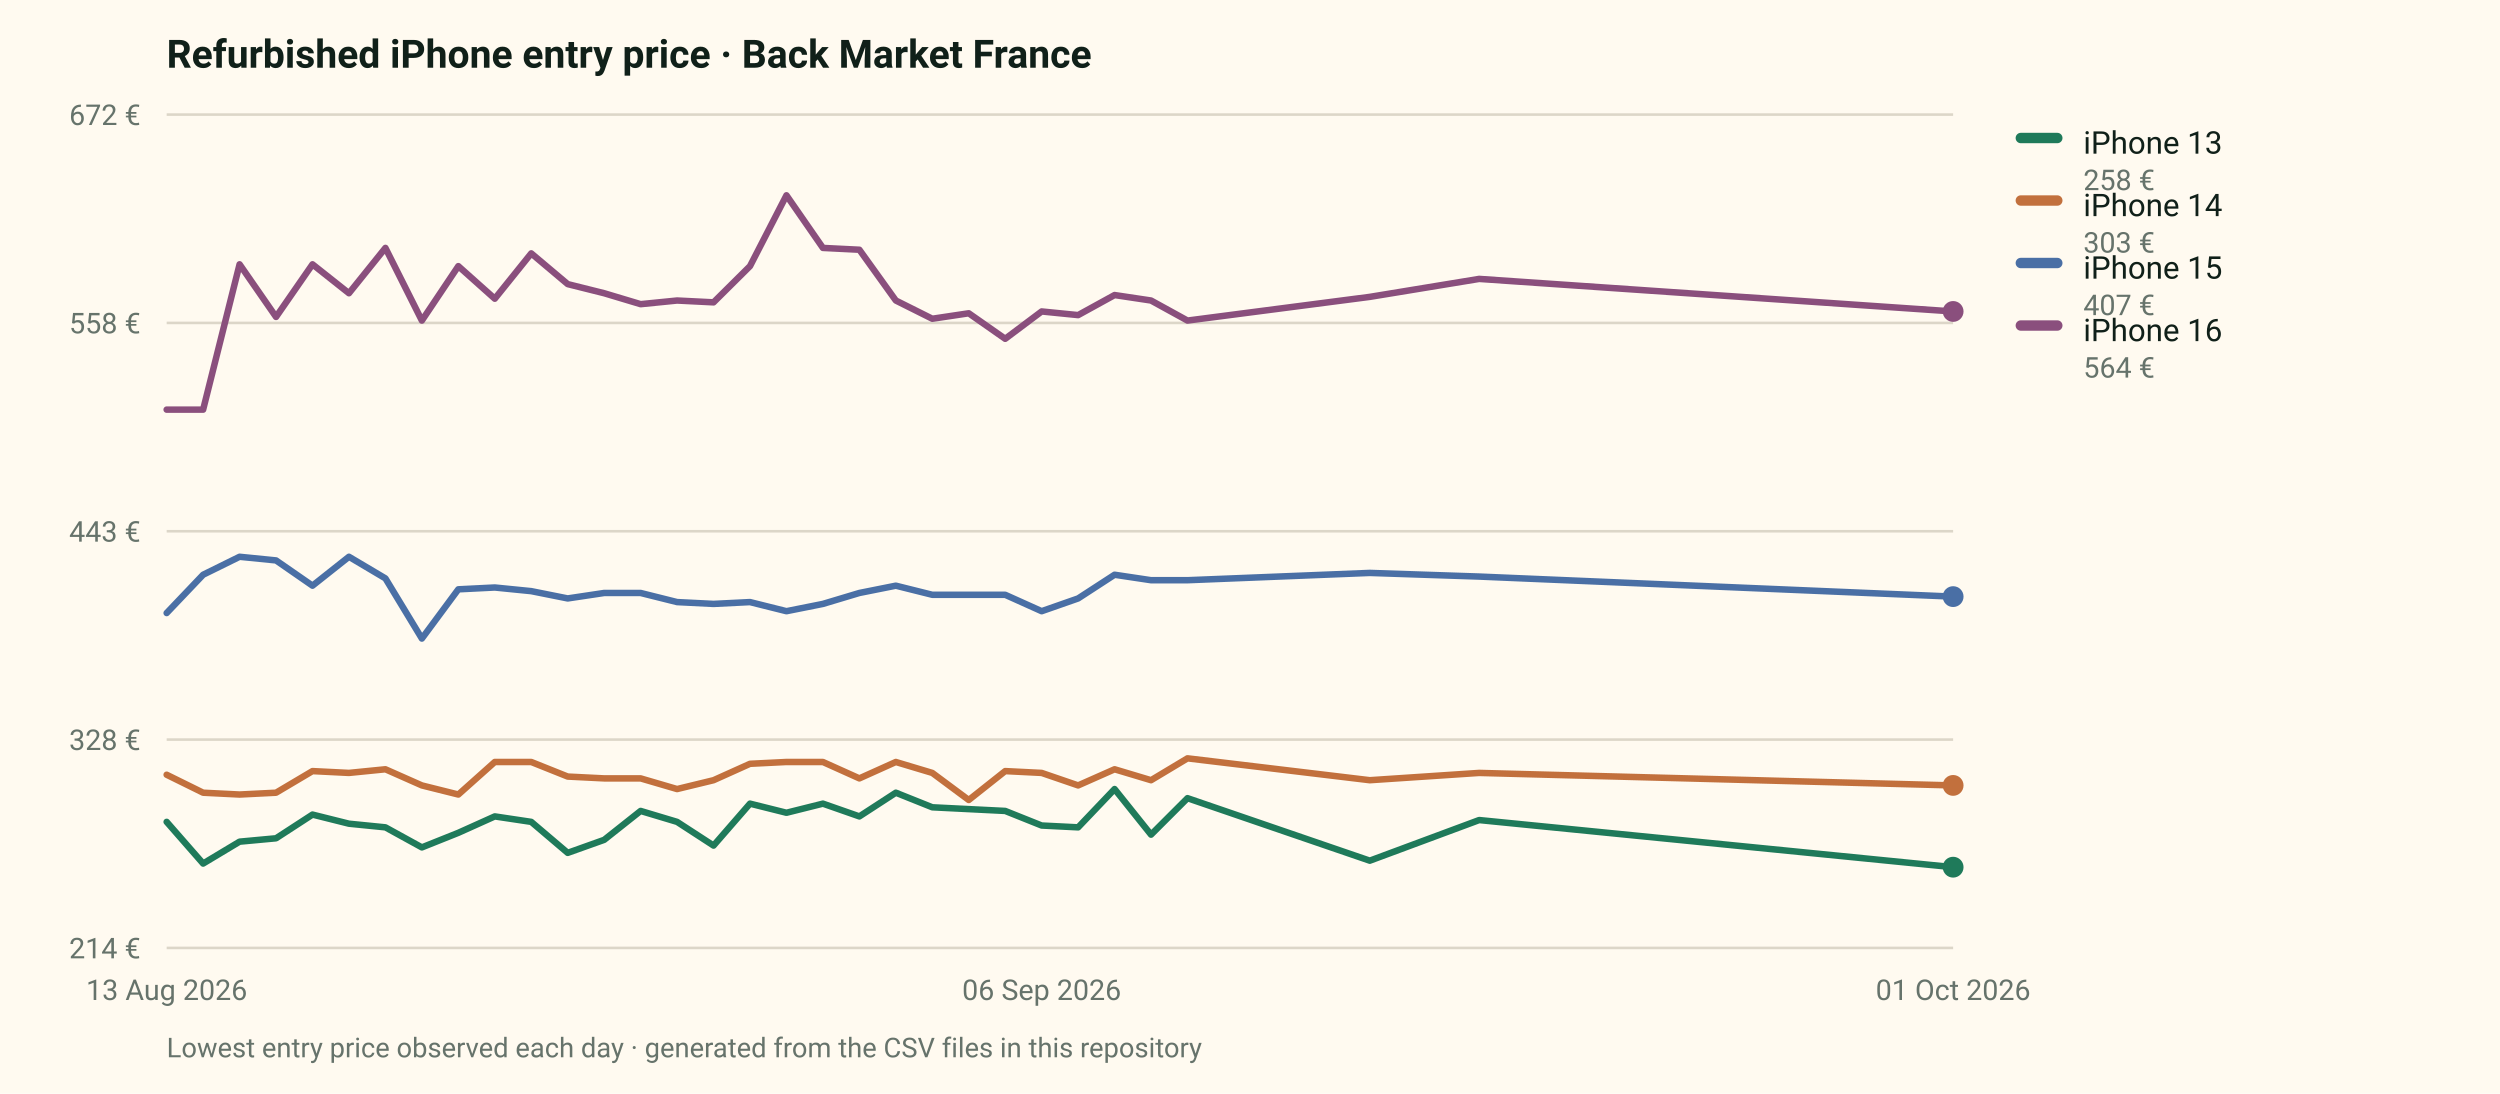
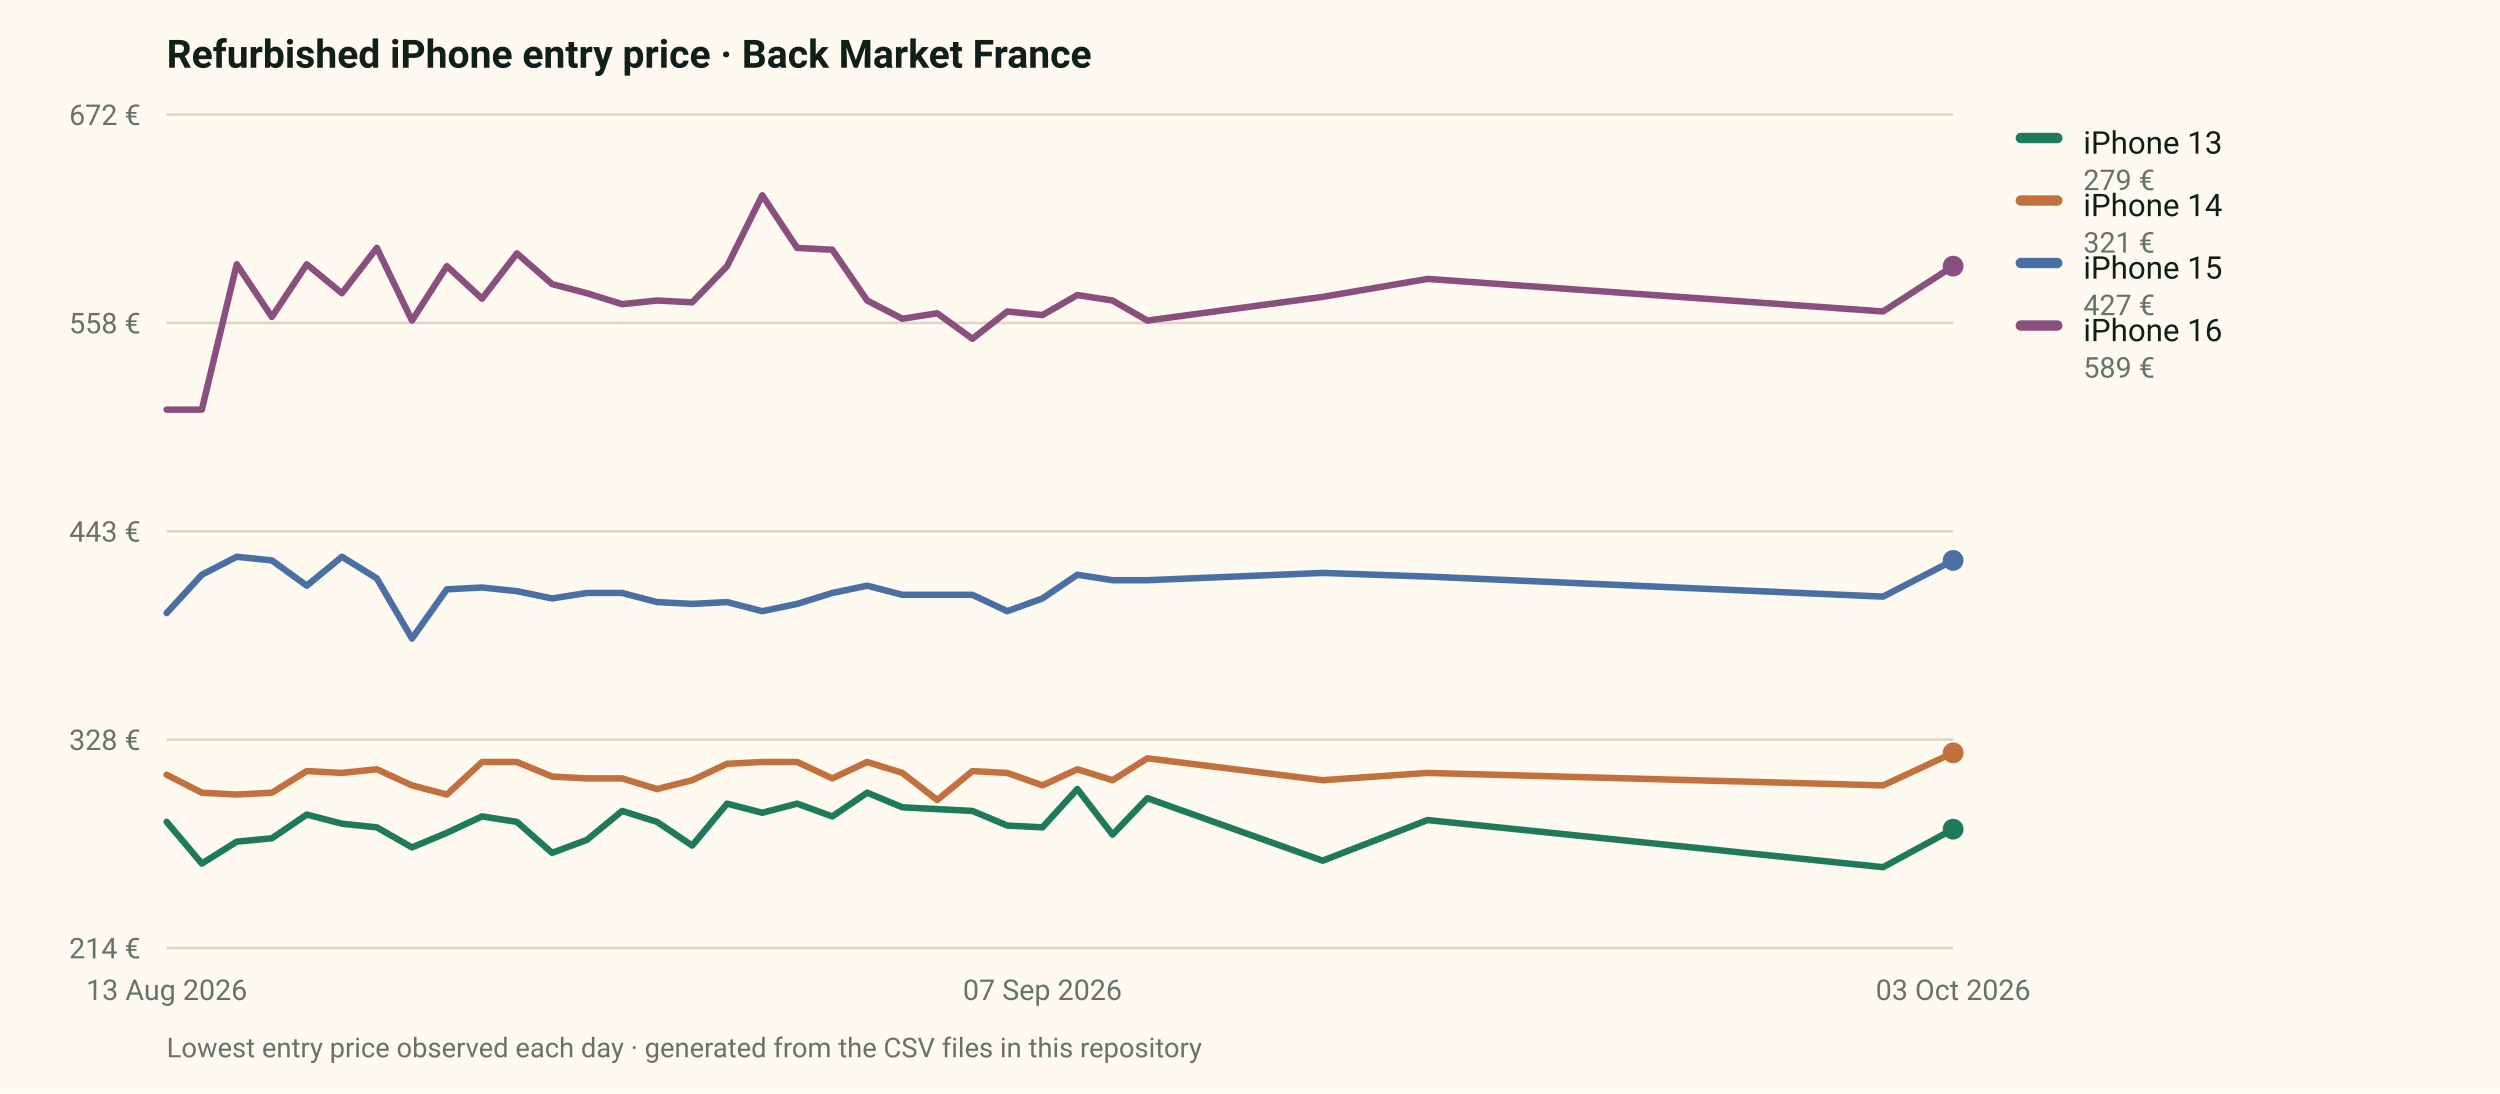
<svg xmlns="http://www.w3.org/2000/svg" viewBox="0 0 960 420" width="960" height="420" role="img" aria-label="Entry price of four refurbished iPhone models on the French market">
  <rect width="960" height="420" fill="#fffaf0" />
  <style>text{font-family:ui-sans-serif,system-ui,-apple-system,"Segoe UI",Roboto,sans-serif}</style>
  <text x="64" y="26" font-size="15" font-weight="700" fill="#102019">Refurbished iPhone entry price · Back Market France</text>
  <line x1="64" y1="364.0" x2="750" y2="364.0" stroke="#dcd6c8" stroke-width="1" />
  <text x="54" y="368.0" font-size="11" fill="#66736b" text-anchor="end">214 €</text>
  <line x1="64" y1="284.0" x2="750" y2="284.0" stroke="#dcd6c8" stroke-width="1" />
  <text x="54" y="288.0" font-size="11" fill="#66736b" text-anchor="end">328 €</text>
  <line x1="64" y1="204.0" x2="750" y2="204.0" stroke="#dcd6c8" stroke-width="1" />
  <text x="54" y="208.0" font-size="11" fill="#66736b" text-anchor="end">443 €</text>
  <line x1="64" y1="124.0" x2="750" y2="124.0" stroke="#dcd6c8" stroke-width="1" />
  <text x="54" y="128.0" font-size="11" fill="#66736b" text-anchor="end">558 €</text>
  <line x1="64" y1="44.0" x2="750" y2="44.0" stroke="#dcd6c8" stroke-width="1" />
  <text x="54" y="48.0" font-size="11" fill="#66736b" text-anchor="end">672 €</text>
  <text x="64.0" y="384.0" font-size="11" fill="#66736b" text-anchor="middle">13 Aug 2026</text>
-   <text x="400.0" y="384.0" font-size="11" fill="#66736b" text-anchor="middle">06 Sep 2026</text>
-   <text x="750.0" y="384.0" font-size="11" fill="#66736b" text-anchor="middle">01 Oct 2026</text>
-   <path d="M64.0,315.6 L78.0,331.6 L92.0,323.2 L106.0,321.9 L120.0,312.8 L134.0,316.3 L148.0,317.7 L162.0,325.4 L176.0,319.8 L190.0,313.5 L204.0,315.6 L218.0,327.5 L232.0,322.5 L246.0,311.4 L260.0,315.6 L274.0,324.7 L288.0,308.6 L302.0,312.1 L316.0,308.6 L330.0,313.5 L344.0,304.4 L358.0,310.0 L372.0,310.7 L386.0,311.4 L400.0,317.0 L414.0,317.7 L428.0,303.0 L442.0,320.5 L456.0,306.5 L526.0,330.5 L568.0,314.9 L750.0,333.0" fill="none" stroke="#1f7a5a" stroke-width="2.5" stroke-linejoin="round" stroke-linecap="round" />
-   <circle cx="750.0" cy="333.0" r="4" fill="#1f7a5a" />
+   <text x="400.3" y="384.0" font-size="11" fill="#66736b" text-anchor="middle">07 Sep 2026</text>
+   <text x="750.0" y="384.0" font-size="11" fill="#66736b" text-anchor="middle">03 Oct 2026</text>
+   <path d="M64.0,315.6 L77.5,331.6 L90.9,323.2 L104.4,321.9 L117.8,312.8 L131.3,316.3 L144.7,317.7 L158.2,325.4 L171.6,319.8 L185.1,313.5 L198.5,315.6 L212.0,327.5 L225.4,322.5 L238.9,311.4 L252.3,315.6 L265.8,324.7 L279.2,308.6 L292.7,312.1 L306.1,308.6 L319.6,313.5 L333.0,304.4 L346.5,310.0 L359.9,310.7 L373.4,311.4 L386.8,317.0 L400.3,317.7 L413.7,303.0 L427.2,320.5 L440.6,306.5 L507.9,330.5 L548.2,314.9 L723.1,333.0 L750.0,318.4" fill="none" stroke="#1f7a5a" stroke-width="2.5" stroke-linejoin="round" stroke-linecap="round" />
+   <circle cx="750.0" cy="318.4" r="4" fill="#1f7a5a" />
  <rect x="774" y="51" width="18" height="4" rx="2" fill="#1f7a5a" />
  <text x="800" y="59" font-size="12" fill="#102019">iPhone 13</text>
-   <text x="800" y="73" font-size="11" fill="#66736b">258 €</text>
-   <path d="M64.0,297.5 L78.0,304.4 L92.0,305.1 L106.0,304.4 L120.0,296.1 L134.0,296.8 L148.0,295.4 L162.0,301.6 L176.0,305.1 L190.0,292.6 L204.0,292.6 L218.0,298.2 L232.0,298.9 L246.0,298.9 L260.0,303.0 L274.0,299.6 L288.0,293.3 L302.0,292.6 L316.0,292.6 L330.0,298.9 L344.0,292.6 L358.0,296.8 L372.0,307.2 L386.0,296.1 L400.0,296.8 L414.0,301.6 L428.0,295.4 L442.0,299.6 L456.0,291.2 L526.0,299.6 L568.0,296.8 L750.0,301.6" fill="none" stroke="#c2703d" stroke-width="2.5" stroke-linejoin="round" stroke-linecap="round" />
-   <circle cx="750.0" cy="301.6" r="4" fill="#c2703d" />
+   <text x="800" y="73" font-size="11" fill="#66736b">279 €</text>
+   <path d="M64.0,297.5 L77.5,304.4 L90.9,305.1 L104.4,304.4 L117.8,296.1 L131.3,296.8 L144.7,295.4 L158.2,301.6 L171.6,305.1 L185.1,292.6 L198.5,292.6 L212.0,298.2 L225.4,298.9 L238.9,298.9 L252.3,303.0 L265.8,299.6 L279.2,293.3 L292.7,292.6 L306.1,292.6 L319.6,298.9 L333.0,292.6 L346.5,296.8 L359.9,307.2 L373.4,296.1 L386.8,296.8 L400.3,301.6 L413.7,295.4 L427.2,299.6 L440.6,291.2 L507.9,299.6 L548.2,296.8 L723.1,301.6 L750.0,289.1" fill="none" stroke="#c2703d" stroke-width="2.5" stroke-linejoin="round" stroke-linecap="round" />
+   <circle cx="750.0" cy="289.1" r="4" fill="#c2703d" />
  <rect x="774" y="75" width="18" height="4" rx="2" fill="#c2703d" />
  <text x="800" y="83" font-size="12" fill="#102019">iPhone 14</text>
-   <text x="800" y="97" font-size="11" fill="#66736b">303 €</text>
-   <path d="M64.0,235.4 L78.0,220.7 L92.0,213.8 L106.0,215.2 L120.0,224.9 L134.0,213.8 L148.0,222.1 L162.0,245.2 L176.0,226.3 L190.0,225.6 L204.0,227.0 L218.0,229.8 L232.0,227.7 L246.0,227.7 L260.0,231.2 L274.0,231.9 L288.0,231.2 L302.0,234.7 L316.0,231.9 L330.0,227.7 L344.0,224.9 L358.0,228.4 L372.0,228.4 L386.0,228.4 L400.0,234.7 L414.0,229.8 L428.0,220.7 L442.0,222.8 L456.0,222.8 L526.0,220.0 L568.0,221.4 L750.0,229.1" fill="none" stroke="#4a6fa5" stroke-width="2.5" stroke-linejoin="round" stroke-linecap="round" />
-   <circle cx="750.0" cy="229.1" r="4" fill="#4a6fa5" />
+   <text x="800" y="97" font-size="11" fill="#66736b">321 €</text>
+   <path d="M64.0,235.4 L77.5,220.7 L90.9,213.8 L104.4,215.2 L117.8,224.9 L131.3,213.8 L144.7,222.1 L158.2,245.2 L171.6,226.3 L185.1,225.6 L198.5,227.0 L212.0,229.8 L225.4,227.7 L238.9,227.7 L252.3,231.2 L265.8,231.9 L279.2,231.2 L292.7,234.7 L306.1,231.9 L319.6,227.7 L333.0,224.9 L346.5,228.4 L359.9,228.4 L373.4,228.4 L386.8,234.7 L400.3,229.8 L413.7,220.7 L427.2,222.8 L440.6,222.8 L507.9,220.0 L548.2,221.4 L723.1,229.1 L750.0,215.2" fill="none" stroke="#4a6fa5" stroke-width="2.5" stroke-linejoin="round" stroke-linecap="round" />
+   <circle cx="750.0" cy="215.2" r="4" fill="#4a6fa5" />
  <rect x="774" y="99" width="18" height="4" rx="2" fill="#4a6fa5" />
  <text x="800" y="107" font-size="12" fill="#102019">iPhone 15</text>
-   <text x="800" y="121" font-size="11" fill="#66736b">407 €</text>
-   <path d="M64.0,157.3 L78.0,157.3 L92.0,101.5 L106.0,121.7 L120.0,101.5 L134.0,112.6 L148.0,95.2 L162.0,123.1 L176.0,102.2 L190.0,114.7 L204.0,97.3 L218.0,109.1 L232.0,112.6 L246.0,116.8 L260.0,115.4 L274.0,116.1 L288.0,102.2 L302.0,75.0 L316.0,95.2 L330.0,95.9 L344.0,115.4 L358.0,122.4 L372.0,120.3 L386.0,130.1 L400.0,119.6 L414.0,121.0 L428.0,113.3 L442.0,115.4 L456.0,123.1 L526.0,114.0 L568.0,107.1 L750.0,119.6" fill="none" stroke="#8a4f7d" stroke-width="2.5" stroke-linejoin="round" stroke-linecap="round" />
-   <circle cx="750.0" cy="119.6" r="4" fill="#8a4f7d" />
+   <text x="800" y="121" font-size="11" fill="#66736b">427 €</text>
+   <path d="M64.0,157.3 L77.5,157.3 L90.9,101.5 L104.4,121.7 L117.8,101.5 L131.3,112.6 L144.7,95.2 L158.2,123.1 L171.6,102.2 L185.1,114.7 L198.5,97.3 L212.0,109.1 L225.4,112.6 L238.9,116.8 L252.3,115.4 L265.8,116.1 L279.2,102.2 L292.7,75.0 L306.1,95.2 L319.6,95.9 L333.0,115.4 L346.5,122.4 L359.9,120.3 L373.4,130.1 L386.8,119.6 L400.3,121.0 L413.7,113.3 L427.2,115.4 L440.6,123.1 L507.9,114.0 L548.2,107.1 L723.1,119.6 L750.0,102.2" fill="none" stroke="#8a4f7d" stroke-width="2.5" stroke-linejoin="round" stroke-linecap="round" />
+   <circle cx="750.0" cy="102.2" r="4" fill="#8a4f7d" />
  <rect x="774" y="123" width="18" height="4" rx="2" fill="#8a4f7d" />
  <text x="800" y="131" font-size="12" fill="#102019">iPhone 16</text>
-   <text x="800" y="145" font-size="11" fill="#66736b">564 €</text>
+   <text x="800" y="145" font-size="11" fill="#66736b">589 €</text>
  <text x="64" y="406" font-size="10.5" fill="#66736b">Lowest entry price observed each day · generated from the CSV files in this repository</text>
</svg>
